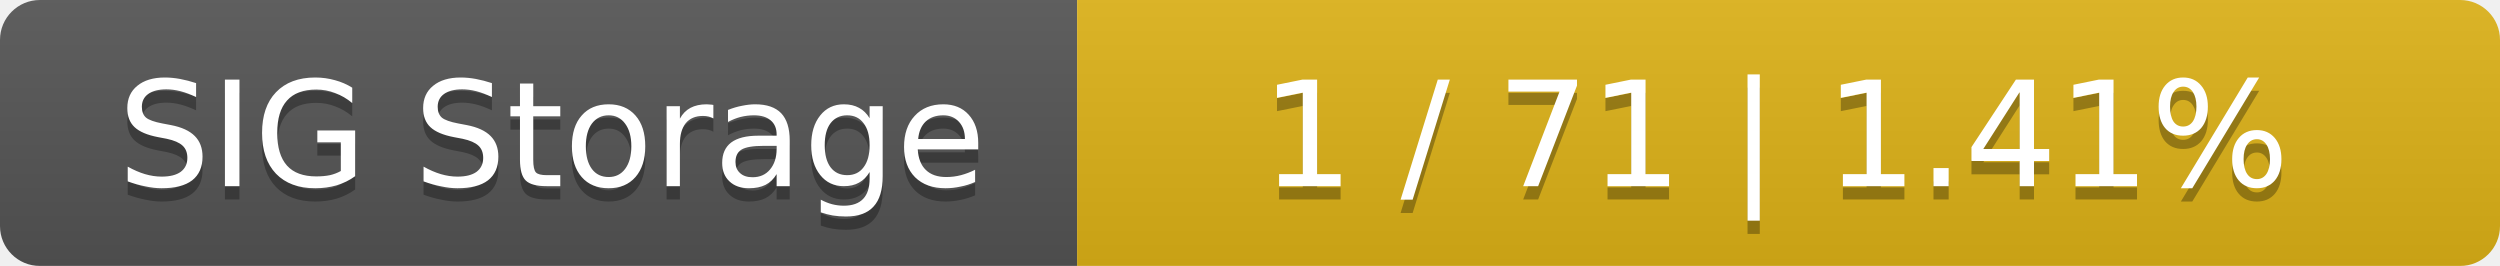
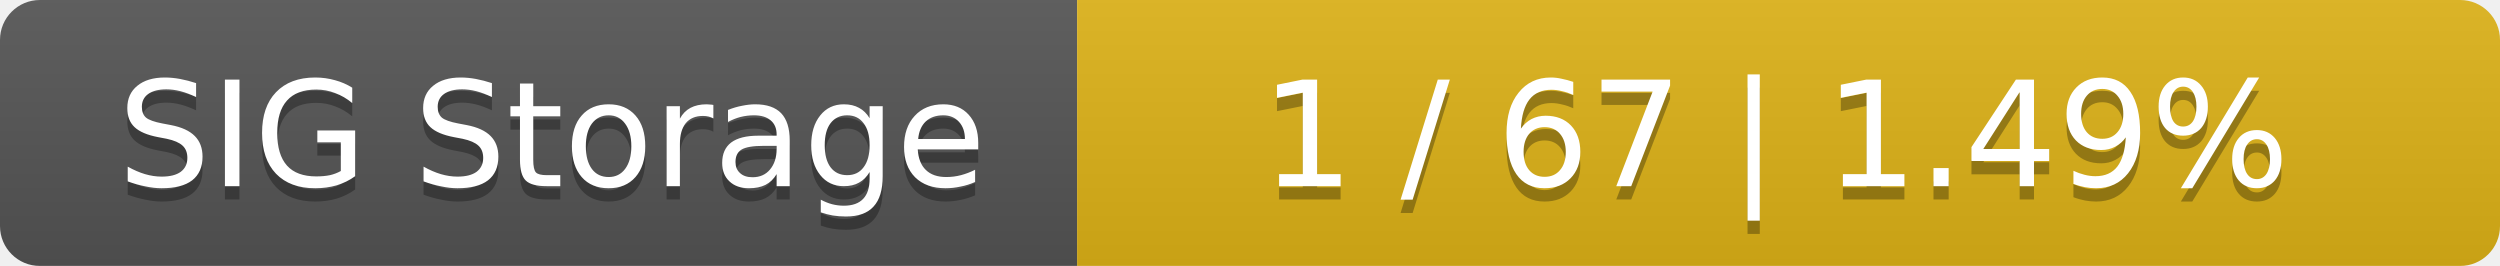
<svg xmlns="http://www.w3.org/2000/svg" width="188" height="20">
  <linearGradient id="smooth" x2="0" y2="100%">
    <stop offset="0" stop-color="#bbb" stop-opacity=".1" />
    <stop offset="1" stop-opacity=".1" />
  </linearGradient>
  <mask id="round">
    <rect width="188" height="20" rx="3" fill="#fff" />
  </mask>
  <g mask="url(#round)">
    <rect width="81" height="20" fill="#555" />
    <rect x="81" width="107" height="20" fill="#dfb317" />
    <rect width="188" height="20" fill="url(#smooth)" />
  </g>
  <g fill="#fff" text-anchor="middle" font-family="DejaVu Sans,Verdana,Geneva,sans-serif" font-size="11">
    <text x="41.5" y="15" fill="#010101" fill-opacity=".3">SIG Storage</text>
    <text x="41.5" y="14">SIG Storage</text>
-     <text x="133.5" y="15" fill="#010101" fill-opacity=".3">1 / 71    |    1.41%</text>
-     <text x="133.5" y="14">1 / 71    |    1.41%</text>
+     <text x="133.5" y="15" fill="#010101" fill-opacity=".3">1 / 67    |    1.49%</text>
+     <text x="133.5" y="14">1 / 67    |    1.49%</text>
  </g>
</svg>
